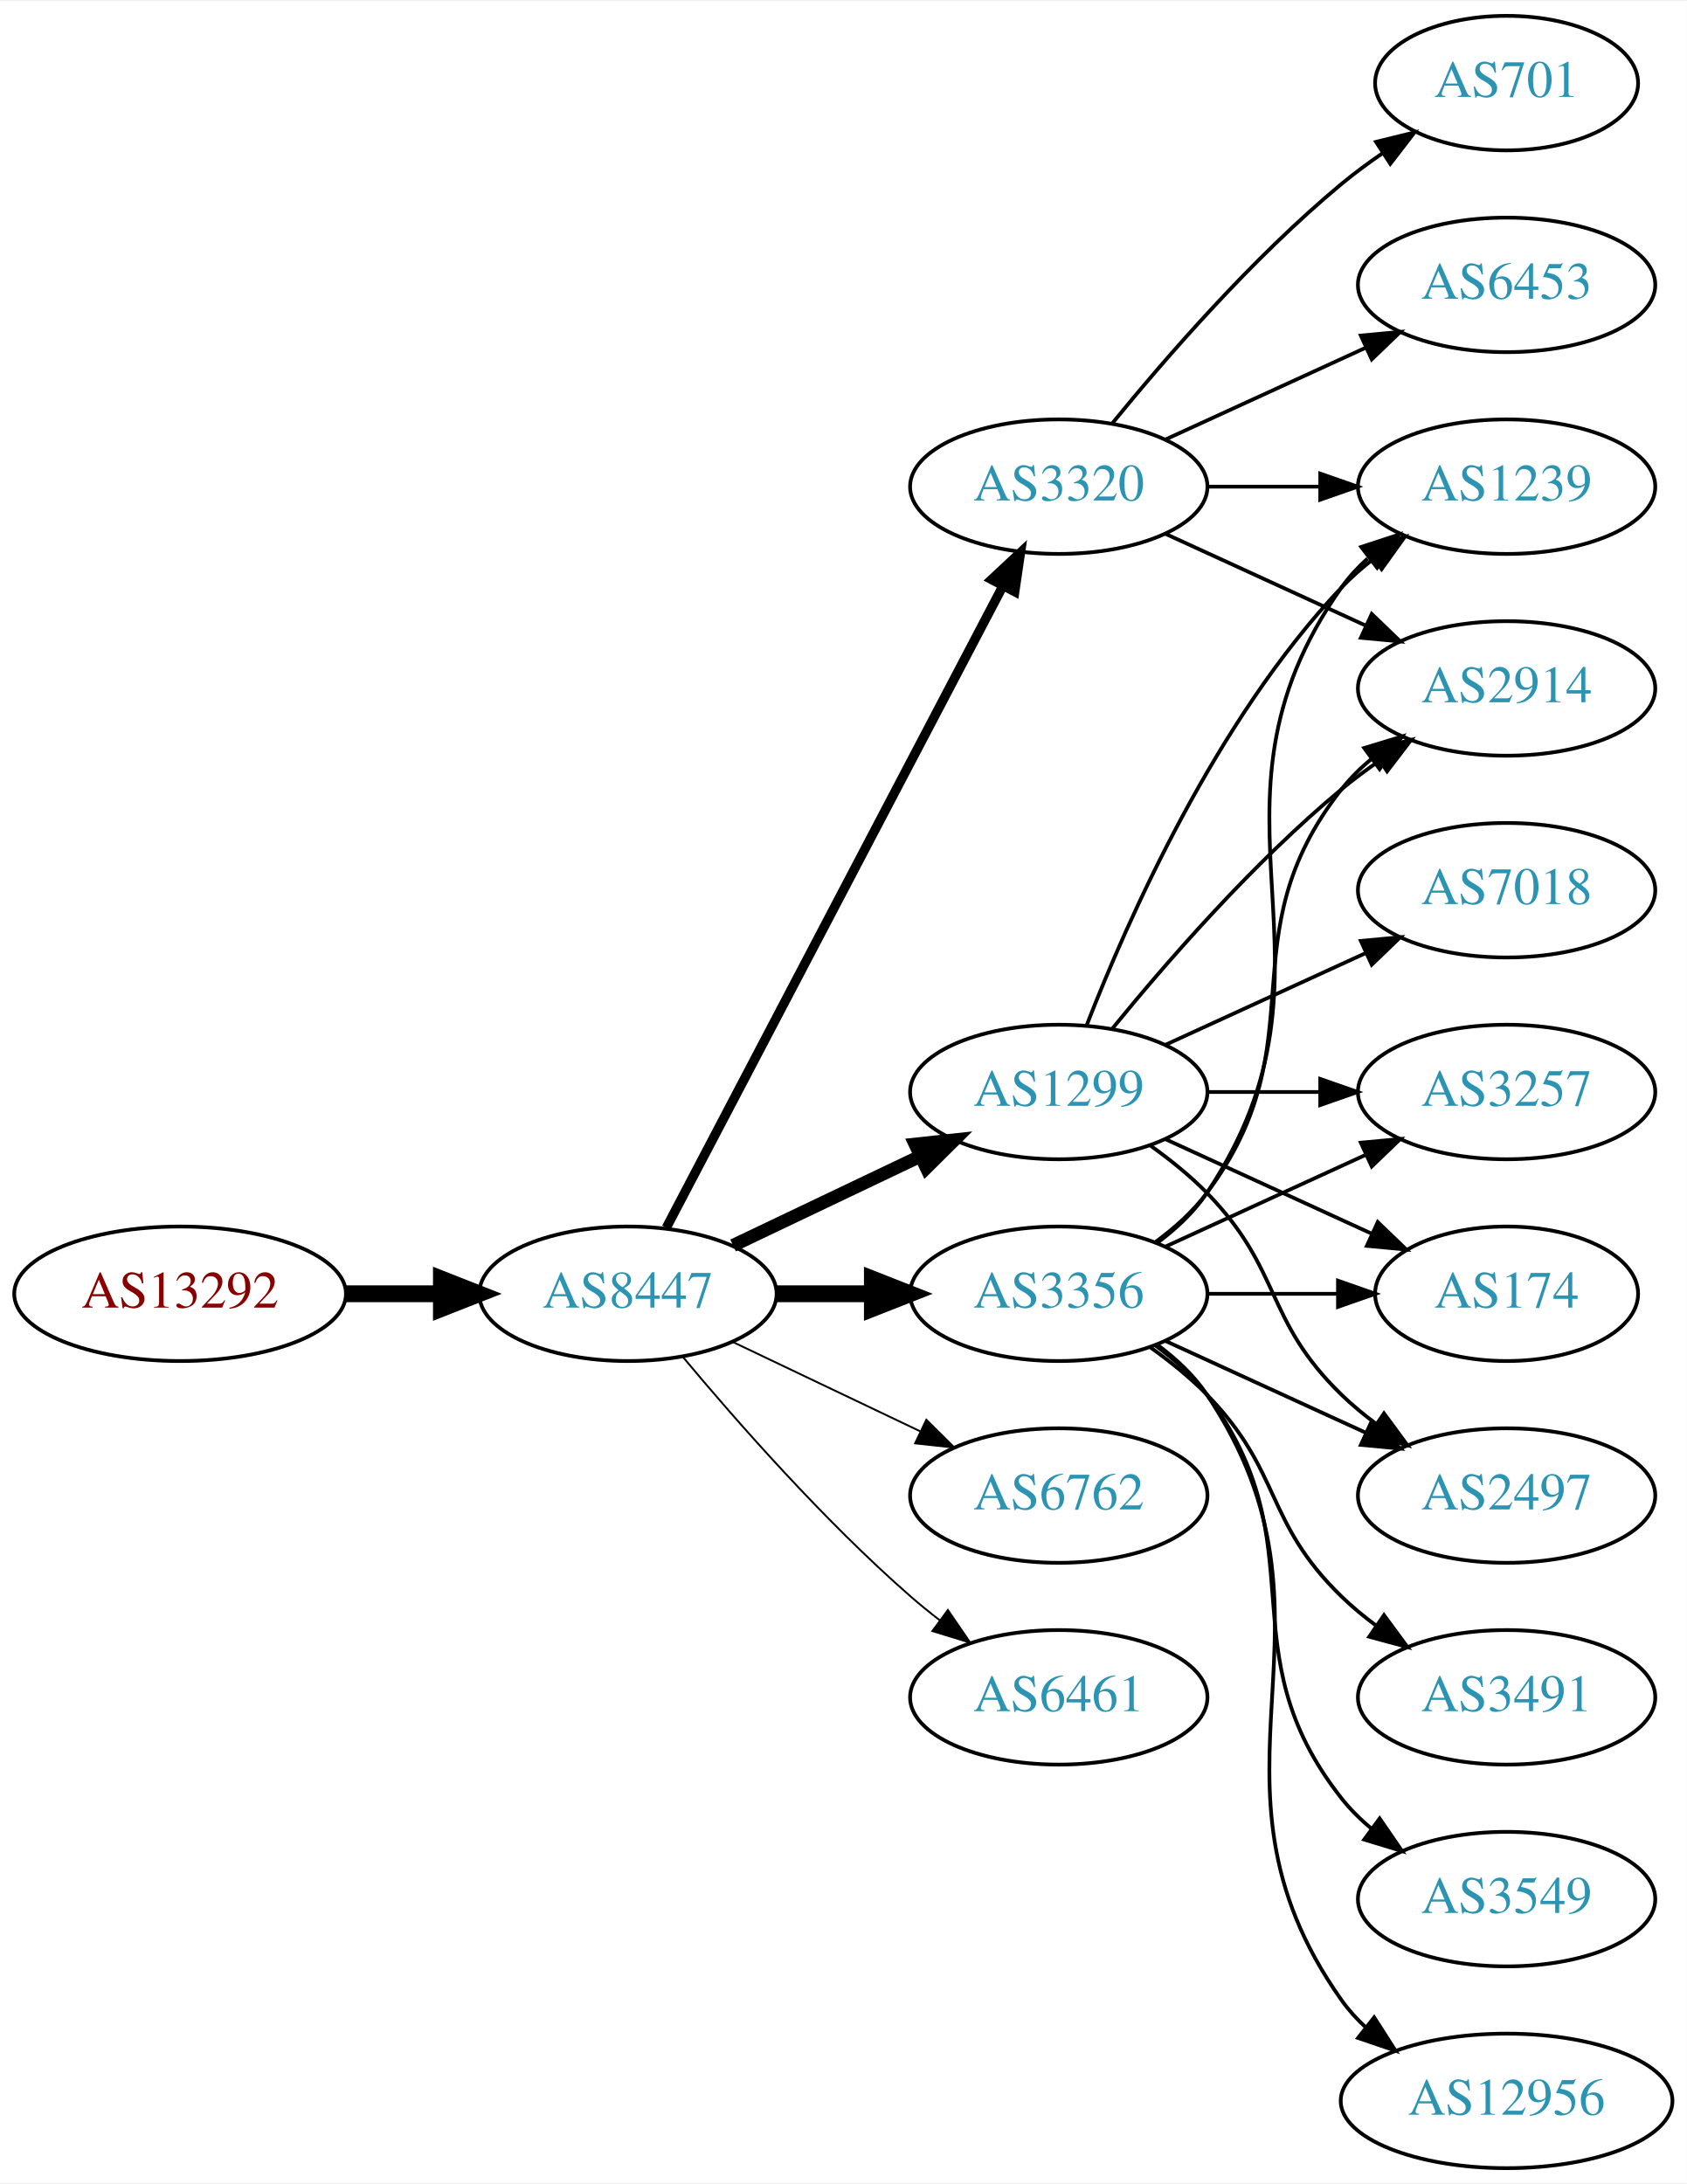
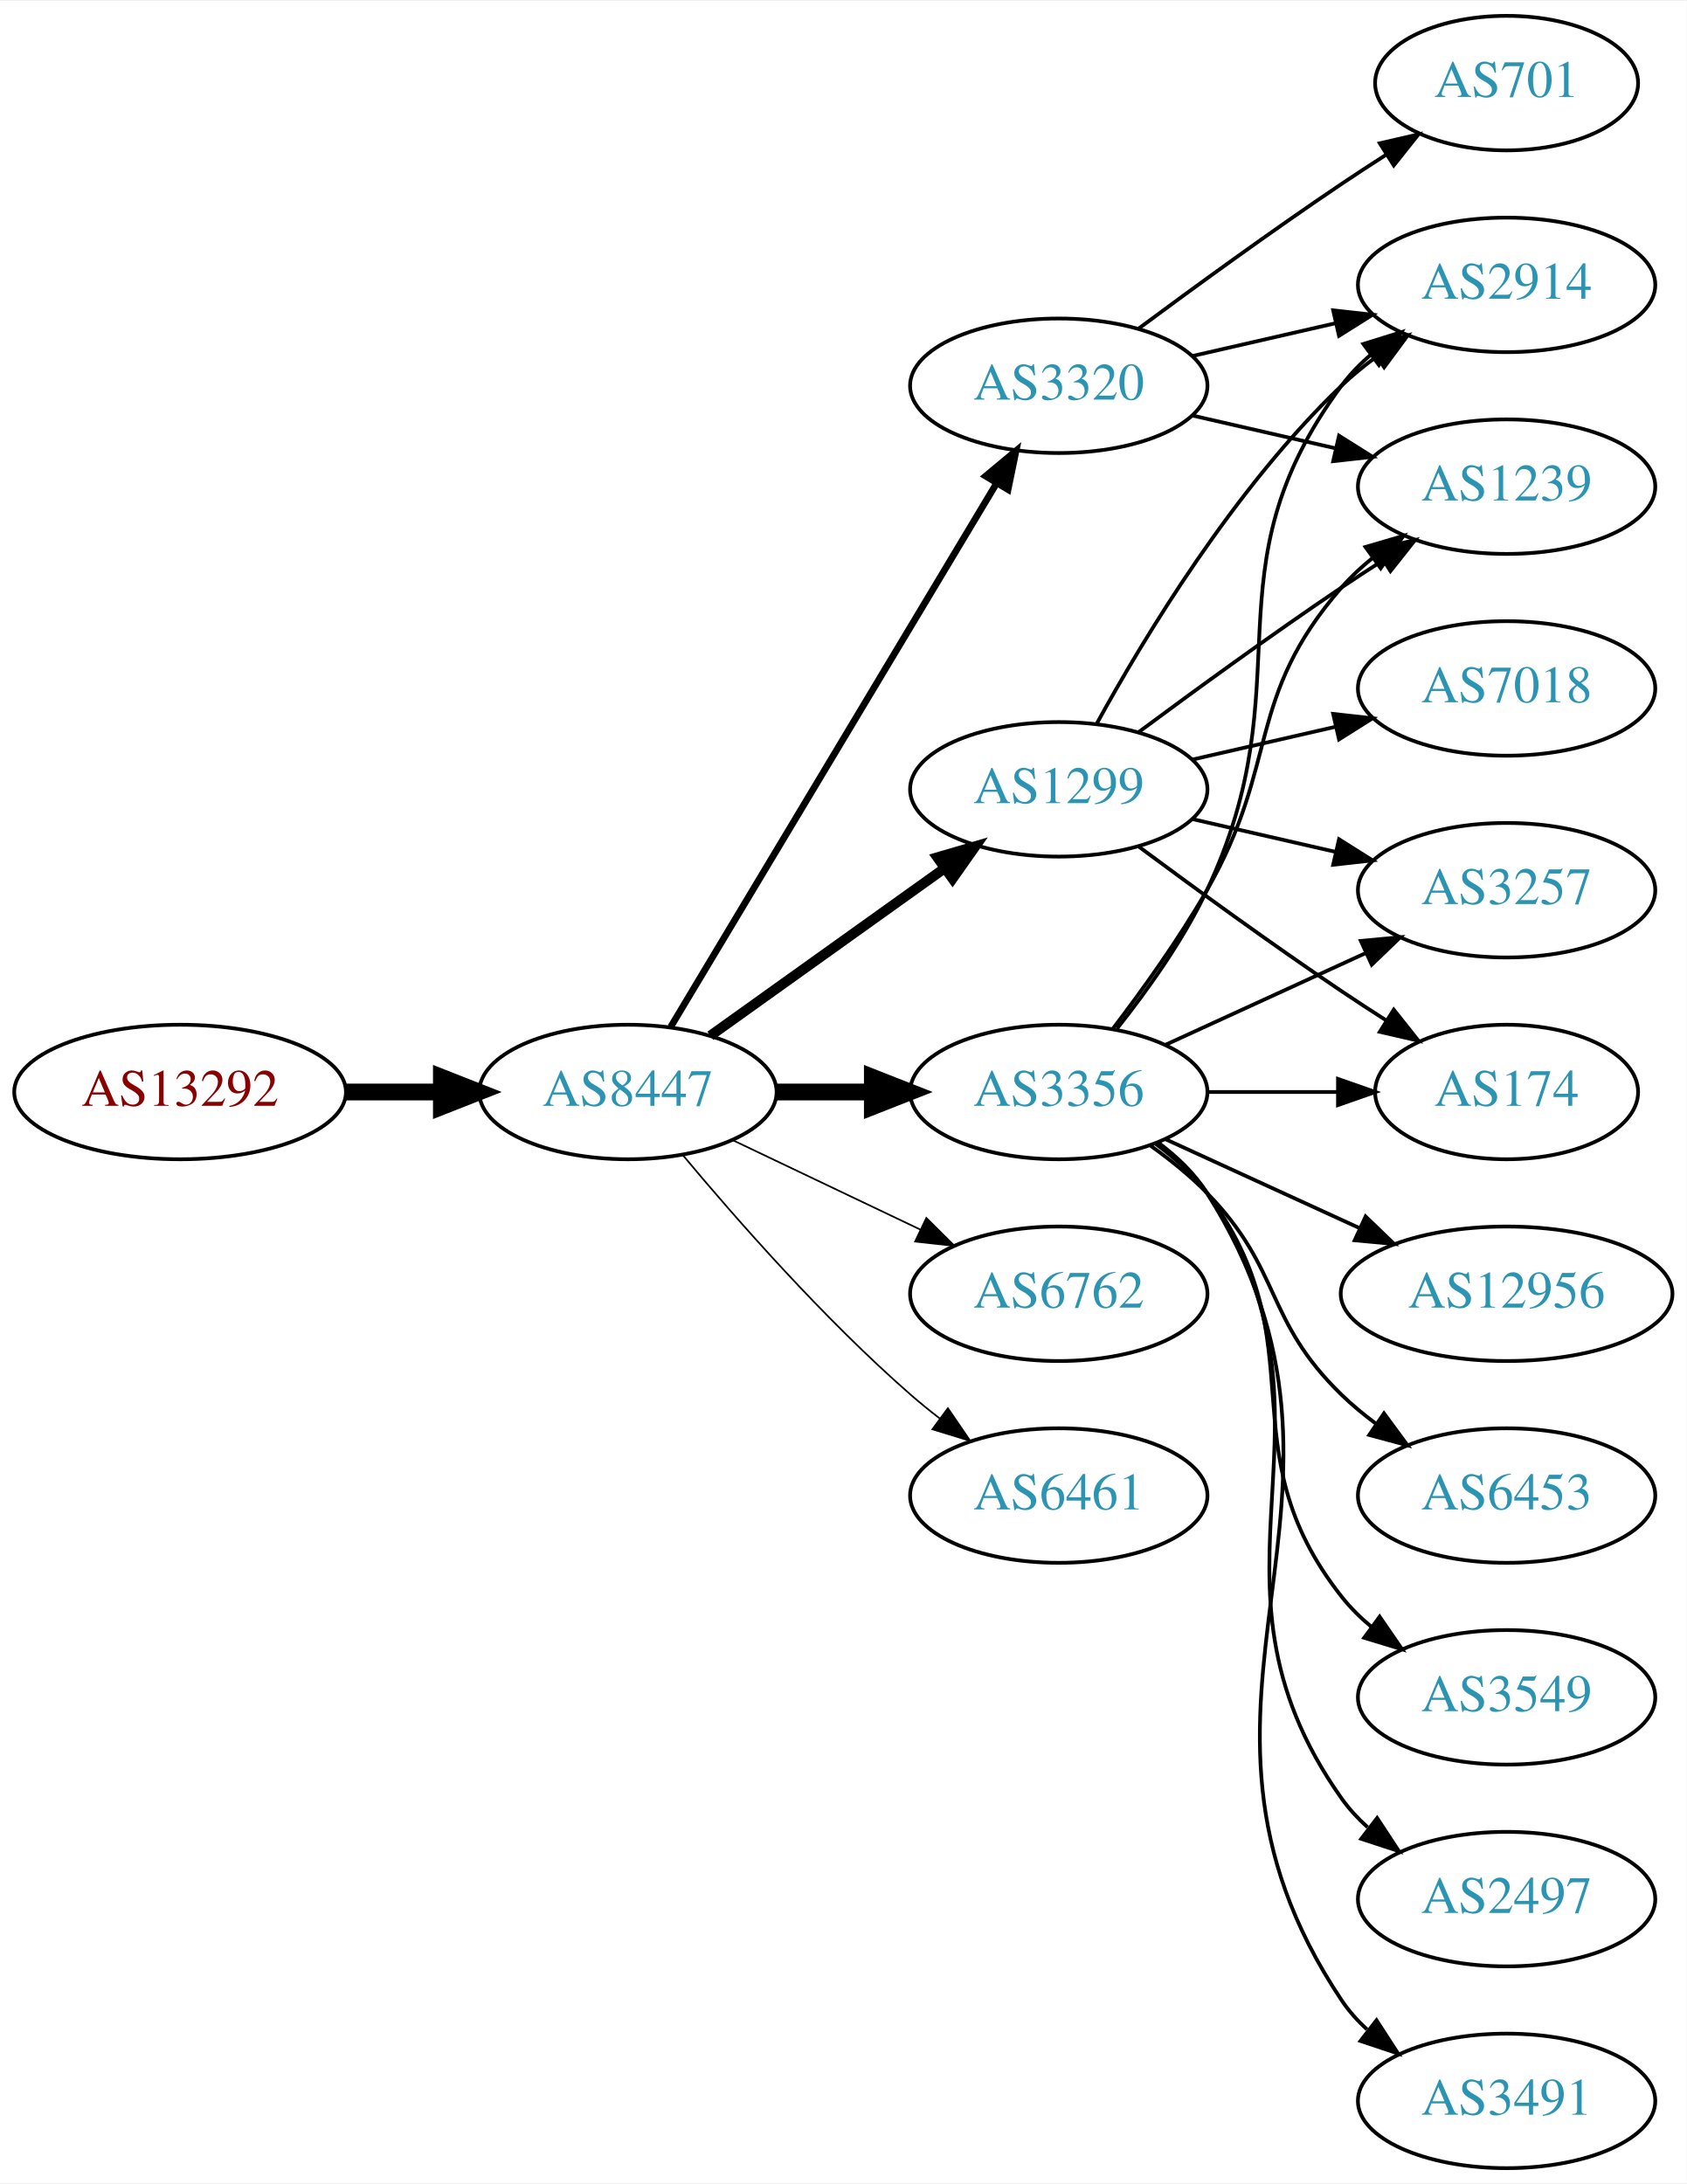
<svg xmlns="http://www.w3.org/2000/svg" xmlns:xlink="http://www.w3.org/1999/xlink" width="451pt" height="584pt" viewBox="0.00 0.00 451.37 584.00">
  <g id="graph0" class="graph" transform="scale(1 1) rotate(0) translate(4 580)">
    <polygon fill="white" stroke="none" points="-4,4 -4,-580 447.37,-580 447.37,4 -4,4" />
    <g id="node1" class="node">
      <g id="a_node1">
        <a xlink:href="/asn/13292" xlink:title="AS13292 ~ UNSPECIFIED [AT]">
-           <ellipse fill="#ffffff" stroke="black" cx="44.196" cy="-234" rx="44.393" ry="18" />
-           <text text-anchor="middle" x="44.196" y="-230.3" font-family="Times,serif" font-size="14.00" fill="#880000">AS13292</text>
+           <ellipse fill="#ffffff" stroke="black" cx="44.196" cy="-288" rx="44.393" ry="18" />
+           <text text-anchor="middle" x="44.196" y="-284.3" font-family="Times,serif" font-size="14.00" fill="#880000">AS13292</text>
        </a>
      </g>
    </g>
    <g id="node2" class="node">
      <g id="a_node2">
        <a xlink:href="/asn/8447" xlink:title="AS8447 ~ A1 Telekom Austria AG [AT]">
-           <ellipse fill="#ffffff" stroke="black" cx="164.039" cy="-234" rx="39.794" ry="18" />
-           <text text-anchor="middle" x="164.039" y="-230.3" font-family="Times,serif" font-size="14.00" fill="#2c94b3">AS8447</text>
+           <ellipse fill="#ffffff" stroke="black" cx="164.039" cy="-288" rx="39.794" ry="18" />
+           <text text-anchor="middle" x="164.039" y="-284.3" font-family="Times,serif" font-size="14.00" fill="#2c94b3">AS8447</text>
        </a>
      </g>
    </g>
    <g id="edge1" class="edge">
-       <path fill="none" stroke="black" stroke-width="4.5" d="M88.407,-234C96.72,-234 105.482,-234 113.965,-234" />
-       <polygon fill="black" stroke="black" stroke-width="4.5" points="114.123,-237.938 124.123,-234 114.123,-230.063 114.123,-237.938" />
+       <path fill="none" stroke="black" stroke-width="4.5" d="M88.407,-288C96.72,-288 105.482,-288 113.965,-288" />
+       <polygon fill="black" stroke="black" stroke-width="4.5" points="114.123,-291.938 124.123,-288 114.123,-284.063 114.123,-291.938" />
    </g>
    <g id="node3" class="node">
      <g id="a_node3">
-         <a xlink:href="/asn/3356" xlink:title="AS3356 ~ Level 3 Parent, LLC [US]">
-           <ellipse fill="#ffffff" stroke="black" cx="279.332" cy="-234" rx="39.794" ry="18" />
-           <text text-anchor="middle" x="279.332" y="-230.3" font-family="Times,serif" font-size="14.00" fill="#2c94b3">AS3356</text>
+         <a xlink:href="/asn/3320" xlink:title="AS3320 ~ DTAG [DE]">
+           <ellipse fill="#ffffff" stroke="black" cx="279.332" cy="-477" rx="39.794" ry="18" />
+           <text text-anchor="middle" x="279.332" y="-473.3" font-family="Times,serif" font-size="14.00" fill="#2c94b3">AS3320</text>
        </a>
      </g>
    </g>
    <g id="edge2" class="edge">
-       <path fill="none" stroke="black" stroke-width="4.5" d="M203.711,-234C211.914,-234 220.678,-234 229.21,-234" />
-       <polygon fill="black" stroke="black" stroke-width="4.5" points="229.449,-237.938 239.449,-234 229.449,-230.063 229.449,-237.938" />
+       <path fill="none" stroke="black" stroke-width="1.8" d="M175.494,-305.442C195.475,-338.775 239.18,-411.686 262.666,-450.866" />
+       <polygon fill="black" stroke="black" stroke-width="1.8" points="259.758,-452.823 267.902,-459.6 265.762,-449.224 259.758,-452.823" />
    </g>
    <g id="node4" class="node">
      <g id="a_node4">
-         <a xlink:href="/asn/6762" xlink:title="AS6762 ~ TELECOM ITALIA SPARKLE S.p.A. [IT]">
-           <ellipse fill="#ffffff" stroke="black" cx="279.332" cy="-180" rx="39.794" ry="18" />
-           <text text-anchor="middle" x="279.332" y="-176.3" font-family="Times,serif" font-size="14.00" fill="#2c94b3">AS6762</text>
+         <a xlink:href="/asn/3356" xlink:title="AS3356 ~ Level 3 Parent, LLC [US]">
+           <ellipse fill="#ffffff" stroke="black" cx="279.332" cy="-288" rx="39.794" ry="18" />
+           <text text-anchor="middle" x="279.332" y="-284.3" font-family="Times,serif" font-size="14.00" fill="#2c94b3">AS3356</text>
        </a>
      </g>
    </g>
    <g id="edge3" class="edge">
-       <path fill="none" stroke="black" stroke-width="0.5" d="M192.175,-221.066C207.169,-213.919 225.99,-204.948 242.213,-197.215" />
-       <polygon fill="black" stroke="black" stroke-width="0.5" points="243.895,-200.291 251.417,-192.829 240.884,-193.972 243.895,-200.291" />
+       <path fill="none" stroke="black" stroke-width="4.5" d="M203.711,-288C211.914,-288 220.678,-288 229.21,-288" />
+       <polygon fill="black" stroke="black" stroke-width="4.5" points="229.449,-291.938 239.449,-288 229.449,-284.063 229.449,-291.938" />
    </g>
    <g id="node5" class="node">
      <g id="a_node5">
-         <a xlink:href="/asn/1299" xlink:title="AS1299 ~ Telia Carrier [EU]">
-           <ellipse fill="#ffffff" stroke="black" cx="279.332" cy="-288" rx="39.794" ry="18" />
-           <text text-anchor="middle" x="279.332" y="-284.3" font-family="Times,serif" font-size="14.00" fill="#2c94b3">AS1299</text>
+         <a xlink:href="/asn/6762" xlink:title="AS6762 ~ TELECOM ITALIA SPARKLE S.p.A. [IT]">
+           <ellipse fill="#ffffff" stroke="black" cx="279.332" cy="-234" rx="39.794" ry="18" />
+           <text text-anchor="middle" x="279.332" y="-230.3" font-family="Times,serif" font-size="14.00" fill="#2c94b3">AS6762</text>
        </a>
      </g>
    </g>
    <g id="edge4" class="edge">
-       <path fill="none" stroke="black" stroke-width="3.5" d="M192.175,-246.934C207.169,-254.081 225.99,-263.052 242.213,-270.785" />
-       <polygon fill="black" stroke="black" stroke-width="3.5" points="240.884,-274.028 251.417,-275.171 243.895,-267.709 240.884,-274.028" />
+       <path fill="none" stroke="black" stroke-width="0.45" d="M192.175,-275.066C207.169,-267.919 225.99,-258.948 242.213,-251.215" />
+       <polygon fill="black" stroke="black" stroke-width="0.45" points="243.895,-254.291 251.417,-246.829 240.884,-247.972 243.895,-254.291" />
    </g>
    <g id="node6" class="node">
      <g id="a_node6">
-         <a xlink:href="/asn/3320" xlink:title="AS3320 ~ DTAG [DE]">
-           <ellipse fill="#ffffff" stroke="black" cx="279.332" cy="-450" rx="39.794" ry="18" />
-           <text text-anchor="middle" x="279.332" y="-446.3" font-family="Times,serif" font-size="14.00" fill="#2c94b3">AS3320</text>
+         <a xlink:href="/asn/1299" xlink:title="AS1299 ~ Telia Carrier [EU]">
+           <ellipse fill="#ffffff" stroke="black" cx="279.332" cy="-369" rx="39.794" ry="18" />
+           <text text-anchor="middle" x="279.332" y="-365.3" font-family="Times,serif" font-size="14.00" fill="#2c94b3">AS1299</text>
        </a>
      </g>
    </g>
    <g id="edge5" class="edge">
-       <path fill="none" stroke="black" stroke-width="2.5" d="M174.31,-251.676C194.151,-289.505 240.829,-378.499 264.316,-423.278" />
-       <polygon fill="black" stroke="black" stroke-width="2.5" points="261.347,-425.152 269.091,-432.383 267.546,-421.901 261.347,-425.152" />
+       <path fill="none" stroke="black" stroke-width="2.7" d="M186.083,-303.046C203.697,-315.639 229.036,-333.755 248.701,-347.816" />
+       <polygon fill="black" stroke="black" stroke-width="2.7" points="246.845,-350.791 257.016,-353.76 250.917,-345.097 246.845,-350.791" />
    </g>
    <g id="node7" class="node">
      <g id="a_node7">
        <a xlink:href="/asn/6461" xlink:title="AS6461 ~ Zayo Bandwidth [US]">
-           <ellipse fill="#ffffff" stroke="black" cx="279.332" cy="-126" rx="39.794" ry="18" />
-           <text text-anchor="middle" x="279.332" y="-122.3" font-family="Times,serif" font-size="14.00" fill="#2c94b3">AS6461</text>
+           <ellipse fill="#ffffff" stroke="black" cx="279.332" cy="-180" rx="39.794" ry="18" />
+           <text text-anchor="middle" x="279.332" y="-176.3" font-family="Times,serif" font-size="14.00" fill="#2c94b3">AS6461</text>
        </a>
      </g>
    </g>
    <g id="edge6" class="edge">
-       <path fill="none" stroke="black" stroke-width="0.5" d="M178.669,-217.183C192.951,-200.071 216.498,-173.255 239.685,-153 242.151,-150.846 244.789,-148.706 247.487,-146.628" />
-       <polygon fill="black" stroke="black" stroke-width="0.5" points="249.66,-149.375 255.641,-140.63 245.512,-143.736 249.66,-149.375" />
+       <path fill="none" stroke="black" stroke-width="0.45" d="M178.669,-271.183C192.951,-254.071 216.498,-227.255 239.685,-207 242.151,-204.846 244.789,-202.706 247.487,-200.628" />
+       <polygon fill="black" stroke="black" stroke-width="0.45" points="249.66,-203.375 255.641,-194.63 245.512,-197.736 249.66,-203.375" />
    </g>
    <g id="node8" class="node">
      <g id="a_node8">
+         <a xlink:href="/asn/701" xlink:title="AS701 ~ UUNET [US]">
+           <ellipse fill="#ffffff" stroke="black" cx="399.174" cy="-558" rx="35.194" ry="18" />
+           <text text-anchor="middle" x="399.174" y="-554.3" font-family="Times,serif" font-size="14.00" fill="#2c94b3">AS701</text>
+         </a>
+       </g>
+     </g>
+     <g id="edge7" class="edge">
+       <path fill="none" stroke="black" d="M300.662,-492.277C315.524,-503.304 336.269,-518.407 354.978,-531 358.795,-533.569 362.845,-536.21 366.876,-538.786" />
+       <polygon fill="black" stroke="black" points="365.245,-541.895 375.57,-544.271 368.98,-535.975 365.245,-541.895" />
+     </g>
+     <g id="node9" class="node">
+       <g id="a_node9">
+         <a xlink:href="/asn/2914" xlink:title="AS2914 ~ NTT America, Inc. [US]">
+           <ellipse fill="#ffffff" stroke="black" cx="399.174" cy="-504" rx="39.794" ry="18" />
+           <text text-anchor="middle" x="399.174" y="-500.3" font-family="Times,serif" font-size="14.00" fill="#2c94b3">AS2914</text>
+         </a>
+       </g>
+     </g>
+     <g id="edge8" class="edge">
+       <path fill="none" stroke="black" d="M315.051,-484.955C327.051,-487.704 340.672,-490.825 353.364,-493.733" />
+       <polygon fill="black" stroke="black" points="352.767,-497.187 363.296,-496.009 354.33,-490.364 352.767,-497.187" />
+     </g>
+     <g id="node10" class="node">
+       <g id="a_node10">
        <a xlink:href="/asn/1239" xlink:title="AS1239 ~ Sprint [US]">
          <ellipse fill="#ffffff" stroke="black" cx="399.174" cy="-450" rx="39.794" ry="18" />
          <text text-anchor="middle" x="399.174" y="-446.3" font-family="Times,serif" font-size="14.00" fill="#2c94b3">AS1239</text>
        </a>
      </g>
    </g>
-     <g id="edge7" class="edge">
-       <path fill="none" stroke="black" d="M305.651,-247.607C310.707,-251.351 315.518,-255.831 318.978,-261 360.003,-322.294 312.399,-362.775 354.978,-423 356.969,-425.816 359.356,-428.401 361.972,-430.76" />
-       <polygon fill="black" stroke="black" points="360.271,-433.865 370.34,-437.162 364.525,-428.306 360.271,-433.865" />
-     </g>
-     <g id="node9" class="node">
-       <g id="a_node9">
-         <a xlink:href="/asn/2914" xlink:title="AS2914 ~ NTT America, Inc. [US]">
-           <ellipse fill="#ffffff" stroke="black" cx="399.174" cy="-396" rx="39.794" ry="18" />
-           <text text-anchor="middle" x="399.174" y="-392.3" font-family="Times,serif" font-size="14.00" fill="#2c94b3">AS2914</text>
-         </a>
-       </g>
-     </g>
-     <g id="edge8" class="edge">
-       <path fill="none" stroke="black" d="M305.262,-247.882C310.338,-251.611 315.256,-256.016 318.978,-261 349.249,-301.542 323.679,-329.246 354.978,-369 357.303,-371.953 360.047,-374.67 363.006,-377.147" />
-       <polygon fill="black" stroke="black" points="361.065,-380.064 371.203,-383.145 365.199,-374.415 361.065,-380.064" />
-     </g>
-     <g id="node10" class="node">
-       <g id="a_node10">
-         <a xlink:href="/asn/3491" xlink:title="AS3491 ~ PCCW Global, Inc. [US]">
-           <ellipse fill="#ffffff" stroke="black" cx="399.174" cy="-126" rx="39.794" ry="18" />
-           <text text-anchor="middle" x="399.174" y="-122.3" font-family="Times,serif" font-size="14.00" fill="#2c94b3">AS3491</text>
-         </a>
-       </g>
-     </g>
    <g id="edge9" class="edge">
-       <path fill="none" stroke="black" d="M303.926,-219.611C309.182,-215.852 314.513,-211.563 318.978,-207 339.151,-186.383 334.285,-173.094 354.978,-153 357.823,-150.237 360.997,-147.614 364.297,-145.166" />
-       <polygon fill="black" stroke="black" points="366.363,-147.994 372.645,-139.462 362.414,-142.214 366.363,-147.994" />
+       <path fill="none" stroke="black" d="M315.051,-469.045C327.051,-466.296 340.672,-463.175 353.364,-460.267" />
+       <polygon fill="black" stroke="black" points="354.33,-463.636 363.296,-457.991 352.767,-456.813 354.33,-463.636" />
+     </g>
+     <g id="edge13" class="edge">
+       <path fill="none" stroke="black" d="M294.932,-304.991C303.019,-315.155 312.681,-328.655 318.978,-342 345.477,-398.159 318.075,-427.059 354.978,-477 357.212,-480.023 359.894,-482.786 362.815,-485.293" />
+       <polygon fill="black" stroke="black" points="360.841,-488.186 370.959,-491.331 365.01,-482.563 360.841,-488.186" />
+     </g>
+     <g id="edge18" class="edge">
+       <path fill="none" stroke="black" d="M293.793,-304.913C301.686,-315.27 311.535,-328.992 318.978,-342 338.543,-376.194 329.144,-393.258 354.978,-423 357.443,-425.838 360.28,-428.477 363.297,-430.906" />
+       <polygon fill="black" stroke="black" points="361.408,-433.858 371.575,-436.836 365.484,-428.167 361.408,-433.858" />
    </g>
    <g id="node11" class="node">
      <g id="a_node11">
-         <a xlink:href="/asn/3549" xlink:title="AS3549 ~ Level 3 Parent, LLC [US]">
-           <ellipse fill="#ffffff" stroke="black" cx="399.174" cy="-72" rx="39.794" ry="18" />
-           <text text-anchor="middle" x="399.174" y="-68.3" font-family="Times,serif" font-size="14.00" fill="#2c94b3">AS3549</text>
+         <a xlink:href="/asn/174" xlink:title="AS174 ~ Cogent Communications [US]">
+           <ellipse fill="#ffffff" stroke="black" cx="399.174" cy="-288" rx="35.194" ry="18" />
+           <text text-anchor="middle" x="399.174" y="-284.3" font-family="Times,serif" font-size="14.00" fill="#2c94b3">AS174</text>
        </a>
      </g>
    </g>
    <g id="edge10" class="edge">
-       <path fill="none" stroke="black" d="M305.262,-220.118C310.338,-216.389 315.256,-211.984 318.978,-207 349.249,-166.458 323.679,-138.754 354.978,-99 357.303,-96.047 360.047,-93.33 363.006,-90.853" />
-       <polygon fill="black" stroke="black" points="365.199,-93.585 371.203,-84.855 361.065,-87.936 365.199,-93.585" />
+       <path fill="none" stroke="black" d="M319.244,-288C330.331,-288 342.491,-288 353.873,-288" />
+       <polygon fill="black" stroke="black" points="354.055,-291.5 364.055,-288 354.055,-284.5 354.055,-291.5" />
    </g>
    <g id="node12" class="node">
      <g id="a_node12">
-         <a xlink:href="/asn/3257" xlink:title="AS3257 ~ GTT [DE]">
-           <ellipse fill="#ffffff" stroke="black" cx="399.174" cy="-288" rx="39.794" ry="18" />
-           <text text-anchor="middle" x="399.174" y="-284.3" font-family="Times,serif" font-size="14.00" fill="#2c94b3">AS3257</text>
+         <a xlink:href="/asn/2497" xlink:title="AS2497 ~ Internet Initiative Japan Inc. [JP]">
+           <ellipse fill="#ffffff" stroke="black" cx="399.174" cy="-72" rx="39.794" ry="18" />
+           <text text-anchor="middle" x="399.174" y="-68.3" font-family="Times,serif" font-size="14.00" fill="#2c94b3">AS2497</text>
        </a>
      </g>
    </g>
    <g id="edge11" class="edge">
-       <path fill="none" stroke="black" d="M307.96,-246.661C323.917,-253.973 344.188,-263.261 361.471,-271.181" />
-       <polygon fill="black" stroke="black" points="360.169,-274.435 370.718,-275.419 363.085,-268.071 360.169,-274.435" />
+       <path fill="none" stroke="black" d="M305.651,-274.393C310.707,-270.649 315.518,-266.169 318.978,-261 360.003,-199.706 312.399,-159.225 354.978,-99 356.969,-96.184 359.356,-93.599 361.972,-91.24" />
+       <polygon fill="black" stroke="black" points="364.525,-93.694 370.34,-84.838 360.271,-88.135 364.525,-93.694" />
    </g>
    <g id="node13" class="node">
      <g id="a_node13">
-         <a xlink:href="/asn/174" xlink:title="AS174 ~ Cogent Communications [US]">
-           <ellipse fill="#ffffff" stroke="black" cx="399.174" cy="-234" rx="35.194" ry="18" />
-           <text text-anchor="middle" x="399.174" y="-230.3" font-family="Times,serif" font-size="14.00" fill="#2c94b3">AS174</text>
+         <a xlink:href="/asn/3491" xlink:title="AS3491 ~ PCCW Global, Inc. [US]">
+           <ellipse fill="#ffffff" stroke="black" cx="399.174" cy="-18" rx="39.794" ry="18" />
+           <text text-anchor="middle" x="399.174" y="-14.3" font-family="Times,serif" font-size="14.00" fill="#2c94b3">AS3491</text>
        </a>
      </g>
    </g>
    <g id="edge12" class="edge">
-       <path fill="none" stroke="black" d="M319.244,-234C330.331,-234 342.491,-234 353.873,-234" />
-       <polygon fill="black" stroke="black" points="354.055,-237.5 364.055,-234 354.055,-230.5 354.055,-237.5" />
+       <path fill="none" stroke="black" d="M305.858,-274.528C310.903,-270.777 315.658,-266.26 318.978,-261 370.928,-178.7 300.94,-125.944 354.978,-45 356.893,-42.131 359.227,-39.51 361.808,-37.128" />
+       <polygon fill="black" stroke="black" points="364.359,-39.579 370.12,-30.687 360.071,-34.046 364.359,-39.579" />
    </g>
    <g id="node14" class="node">
      <g id="a_node14">
        <a xlink:href="/asn/12956" xlink:title="AS12956 ~ TELXIUS [ES]">
-           <ellipse fill="#ffffff" stroke="black" cx="399.174" cy="-18" rx="44.393" ry="18" />
-           <text text-anchor="middle" x="399.174" y="-14.3" font-family="Times,serif" font-size="14.00" fill="#2c94b3">AS12956</text>
-         </a>
-       </g>
-     </g>
-     <g id="edge13" class="edge">
-       <path fill="none" stroke="black" d="M305.651,-220.393C310.707,-216.649 315.518,-212.169 318.978,-207 360.003,-145.706 312.399,-105.225 354.978,-45 356.867,-42.328 359.112,-39.865 361.572,-37.605" />
-       <polygon fill="black" stroke="black" points="363.735,-40.356 369.448,-31.433 359.418,-34.846 363.735,-40.356" />
+           <ellipse fill="#ffffff" stroke="black" cx="399.174" cy="-234" rx="44.393" ry="18" />
+           <text text-anchor="middle" x="399.174" y="-230.3" font-family="Times,serif" font-size="14.00" fill="#2c94b3">AS12956</text>
+         </a>
+       </g>
+     </g>
+     <g id="edge14" class="edge">
+       <path fill="none" stroke="black" d="M307.96,-275.339C323.458,-268.238 343.025,-259.272 359.971,-251.506" />
+       <polygon fill="black" stroke="black" points="361.441,-254.683 369.074,-247.335 358.525,-248.319 361.441,-254.683" />
    </g>
    <g id="node15" class="node">
      <g id="a_node15">
-         <a xlink:href="/asn/2497" xlink:title="AS2497 ~ Internet Initiative Japan Inc. [JP]">
+         <a xlink:href="/asn/6453" xlink:title="AS6453 ~ TATA COMMUNICATIONS (AMERICA) INC [US]">
          <ellipse fill="#ffffff" stroke="black" cx="399.174" cy="-180" rx="39.794" ry="18" />
-           <text text-anchor="middle" x="399.174" y="-176.3" font-family="Times,serif" font-size="14.00" fill="#2c94b3">AS2497</text>
-         </a>
-       </g>
-     </g>
-     <g id="edge14" class="edge">
-       <path fill="none" stroke="black" d="M307.96,-221.339C323.917,-214.027 344.188,-204.739 361.471,-196.819" />
-       <polygon fill="black" stroke="black" points="363.085,-199.929 370.718,-192.581 360.169,-193.565 363.085,-199.929" />
-     </g>
-     <g id="edge20" class="edge">
-       <path fill="none" stroke="black" d="M286.855,-305.994C297.605,-333.728 321.262,-387.429 354.978,-423 357.564,-425.728 360.481,-428.294 363.55,-430.677" />
-       <polygon fill="black" stroke="black" points="361.704,-433.658 371.898,-436.543 365.728,-427.93 361.704,-433.658" />
-     </g>
-     <g id="edge19" class="edge">
-       <path fill="none" stroke="black" d="M293.751,-305.065C307.865,-322.375 331.28,-349.345 354.978,-369 358.194,-371.668 361.695,-374.27 365.265,-376.741" />
-       <polygon fill="black" stroke="black" points="363.343,-379.666 373.622,-382.236 367.189,-373.817 363.343,-379.666" />
-     </g>
-     <g id="edge16" class="edge">
-       <path fill="none" stroke="black" d="M319.244,-288C328.798,-288 339.147,-288 349.11,-288" />
-       <polygon fill="black" stroke="black" points="349.302,-291.5 359.302,-288 349.302,-284.5 349.302,-291.5" />
+           <text text-anchor="middle" x="399.174" y="-176.3" font-family="Times,serif" font-size="14.00" fill="#2c94b3">AS6453</text>
+         </a>
+       </g>
    </g>
    <g id="edge15" class="edge">
-       <path fill="none" stroke="black" d="M307.96,-275.339C324.377,-267.817 345.358,-258.202 362.955,-250.139" />
-       <polygon fill="black" stroke="black" points="364.7,-253.189 372.332,-245.842 361.783,-246.826 364.7,-253.189" />
-     </g>
-     <g id="edge18" class="edge">
      <path fill="none" stroke="black" d="M303.926,-273.611C309.182,-269.852 314.513,-265.563 318.978,-261 339.151,-240.383 334.285,-227.094 354.978,-207 357.823,-204.237 360.997,-201.614 364.297,-199.166" />
      <polygon fill="black" stroke="black" points="366.363,-201.994 372.645,-193.462 362.414,-196.214 366.363,-201.994" />
    </g>
    <g id="node16" class="node">
      <g id="a_node16">
-         <a xlink:href="/asn/7018" xlink:title="AS7018 ~ AT&amp;T Services, Inc. [US]">
+         <a xlink:href="/asn/3257" xlink:title="AS3257 ~ GTT [DE]">
          <ellipse fill="#ffffff" stroke="black" cx="399.174" cy="-342" rx="39.794" ry="18" />
-           <text text-anchor="middle" x="399.174" y="-338.3" font-family="Times,serif" font-size="14.00" fill="#2c94b3">AS7018</text>
-         </a>
-       </g>
-     </g>
-     <g id="edge17" class="edge">
+           <text text-anchor="middle" x="399.174" y="-338.3" font-family="Times,serif" font-size="14.00" fill="#2c94b3">AS3257</text>
+         </a>
+       </g>
+     </g>
+     <g id="edge16" class="edge">
      <path fill="none" stroke="black" d="M307.96,-300.661C323.917,-307.973 344.188,-317.261 361.471,-325.181" />
      <polygon fill="black" stroke="black" points="360.169,-328.435 370.718,-329.419 363.085,-322.071 360.169,-328.435" />
    </g>
-     <g id="edge24" class="edge">
-       <path fill="none" stroke="black" d="M319.244,-450C328.798,-450 339.147,-450 349.11,-450" />
-       <polygon fill="black" stroke="black" points="349.302,-453.5 359.302,-450 349.302,-446.5 349.302,-453.5" />
-     </g>
-     <g id="edge23" class="edge">
-       <path fill="none" stroke="black" d="M307.96,-437.339C323.917,-430.027 344.188,-420.739 361.471,-412.819" />
-       <polygon fill="black" stroke="black" points="363.085,-415.929 370.718,-408.581 360.169,-409.565 363.085,-415.929" />
-     </g>
    <g id="node17" class="node">
      <g id="a_node17">
-         <a xlink:href="/asn/6453" xlink:title="AS6453 ~ TATA COMMUNICATIONS (AMERICA) INC [US]">
-           <ellipse fill="#ffffff" stroke="black" cx="399.174" cy="-504" rx="39.794" ry="18" />
-           <text text-anchor="middle" x="399.174" y="-500.3" font-family="Times,serif" font-size="14.00" fill="#2c94b3">AS6453</text>
-         </a>
-       </g>
+         <a xlink:href="/asn/3549" xlink:title="AS3549 ~ Level 3 Parent, LLC [US]">
+           <ellipse fill="#ffffff" stroke="black" cx="399.174" cy="-126" rx="39.794" ry="18" />
+           <text text-anchor="middle" x="399.174" y="-122.3" font-family="Times,serif" font-size="14.00" fill="#2c94b3">AS3549</text>
+         </a>
+       </g>
+     </g>
+     <g id="edge17" class="edge">
+       <path fill="none" stroke="black" d="M305.262,-274.118C310.338,-270.389 315.256,-265.984 318.978,-261 349.249,-220.458 323.679,-192.754 354.978,-153 357.303,-150.047 360.047,-147.33 363.006,-144.853" />
+       <polygon fill="black" stroke="black" points="365.199,-147.585 371.203,-138.855 361.065,-141.936 365.199,-147.585" />
    </g>
    <g id="edge21" class="edge">
-       <path fill="none" stroke="black" d="M307.96,-462.661C323.917,-469.973 344.188,-479.261 361.471,-487.181" />
-       <polygon fill="black" stroke="black" points="360.169,-490.435 370.718,-491.419 363.085,-484.071 360.169,-490.435" />
+       <path fill="none" stroke="black" d="M289.573,-386.713C302.118,-409.561 326.295,-449.611 354.978,-477 357.846,-479.739 361.035,-482.347 364.344,-484.785" />
+       <polygon fill="black" stroke="black" points="362.468,-487.742 372.704,-490.477 366.407,-481.956 362.468,-487.742" />
+     </g>
+     <g id="edge22" class="edge">
+       <path fill="none" stroke="black" d="M300.662,-384.277C315.524,-395.304 336.269,-410.407 354.978,-423 358.527,-425.389 362.277,-427.839 366.026,-430.242" />
+       <polygon fill="black" stroke="black" points="364.352,-433.325 374.674,-435.712 368.094,-427.409 364.352,-433.325" />
+     </g>
+     <g id="edge23" class="edge">
+       <path fill="none" stroke="black" d="M300.662,-353.723C315.524,-342.696 336.269,-327.593 354.978,-315 358.795,-312.431 362.845,-309.79 366.876,-307.214" />
+       <polygon fill="black" stroke="black" points="368.98,-310.025 375.57,-301.729 365.245,-304.105 368.98,-310.025" />
+     </g>
+     <g id="edge19" class="edge">
+       <path fill="none" stroke="black" d="M315.051,-361.045C327.051,-358.296 340.672,-355.175 353.364,-352.267" />
+       <polygon fill="black" stroke="black" points="354.33,-355.636 363.296,-349.991 352.767,-348.813 354.33,-355.636" />
    </g>
    <g id="node18" class="node">
      <g id="a_node18">
-         <a xlink:href="/asn/701" xlink:title="AS701 ~ UUNET [US]">
-           <ellipse fill="#ffffff" stroke="black" cx="399.174" cy="-558" rx="35.194" ry="18" />
-           <text text-anchor="middle" x="399.174" y="-554.3" font-family="Times,serif" font-size="14.00" fill="#2c94b3">AS701</text>
-         </a>
-       </g>
-     </g>
-     <g id="edge22" class="edge">
-       <path fill="none" stroke="black" d="M293.751,-467.065C307.865,-484.375 331.28,-511.345 354.978,-531 358.441,-533.872 362.234,-536.669 366.088,-539.308" />
-       <polygon fill="black" stroke="black" points="364.231,-542.275 374.521,-544.797 368.05,-536.408 364.231,-542.275" />
+         <a xlink:href="/asn/7018" xlink:title="AS7018 ~ AT&amp;T Services, Inc. [US]">
+           <ellipse fill="#ffffff" stroke="black" cx="399.174" cy="-396" rx="39.794" ry="18" />
+           <text text-anchor="middle" x="399.174" y="-392.3" font-family="Times,serif" font-size="14.00" fill="#2c94b3">AS7018</text>
+         </a>
+       </g>
+     </g>
+     <g id="edge20" class="edge">
+       <path fill="none" stroke="black" d="M315.051,-376.955C327.051,-379.704 340.672,-382.825 353.364,-385.733" />
+       <polygon fill="black" stroke="black" points="352.767,-389.187 363.296,-388.009 354.33,-382.364 352.767,-389.187" />
    </g>
  </g>
</svg>
